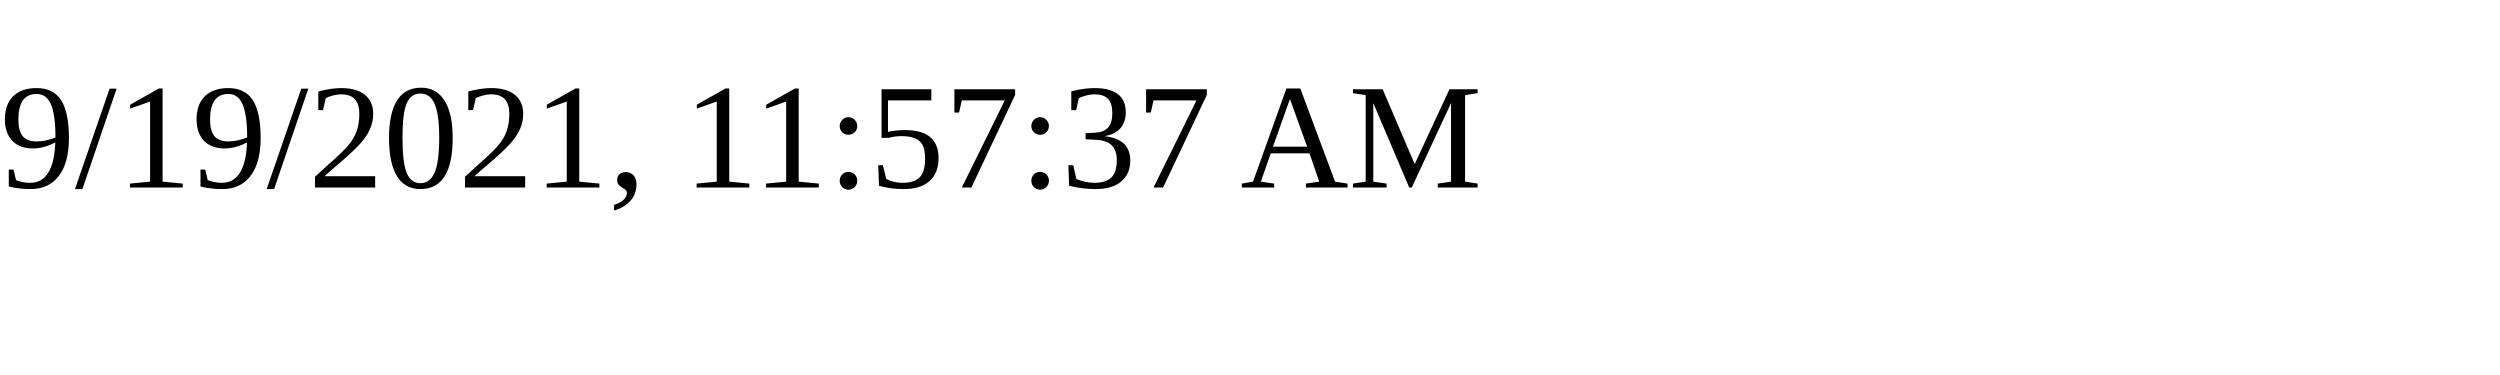
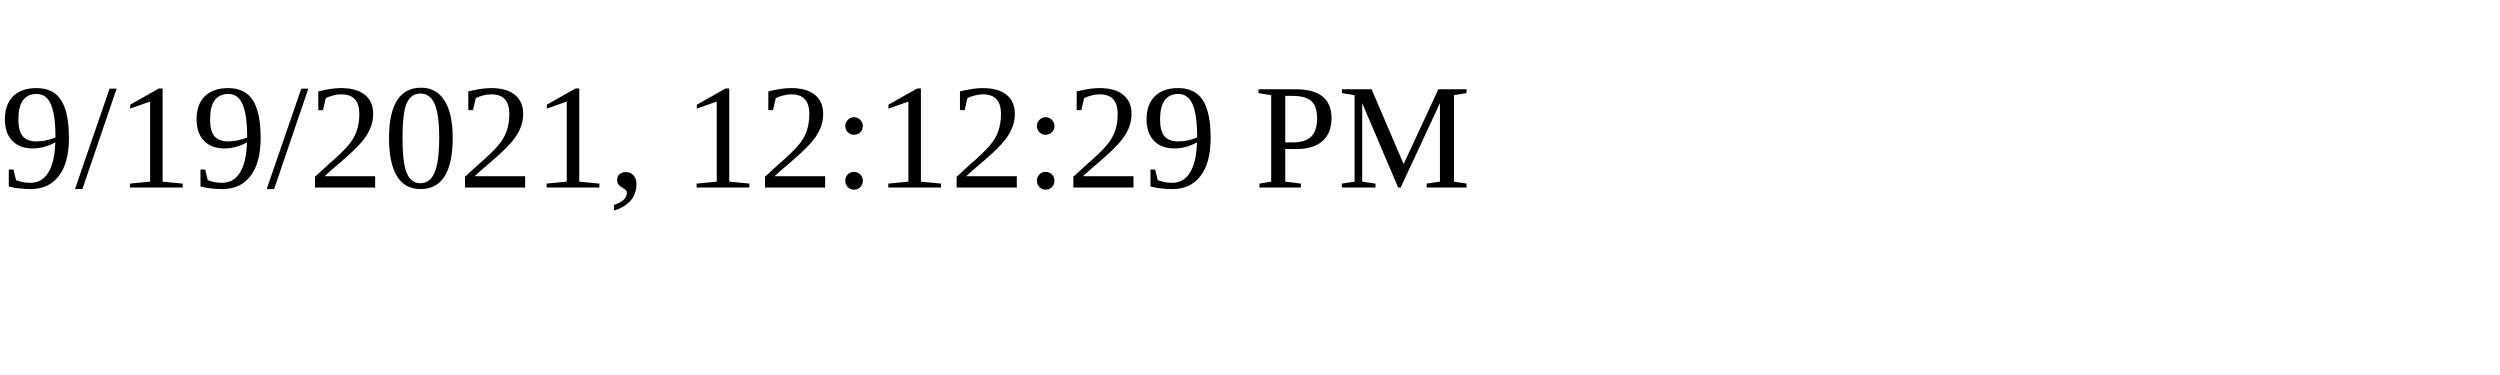
<svg xmlns="http://www.w3.org/2000/svg" height="30" width="200">
-   <text x="0" y="15">9/19/2021, 11:57:37 AM</text>
+   <text x="0" y="15">9/19/2021, 12:12:29 PM</text>
</svg>
